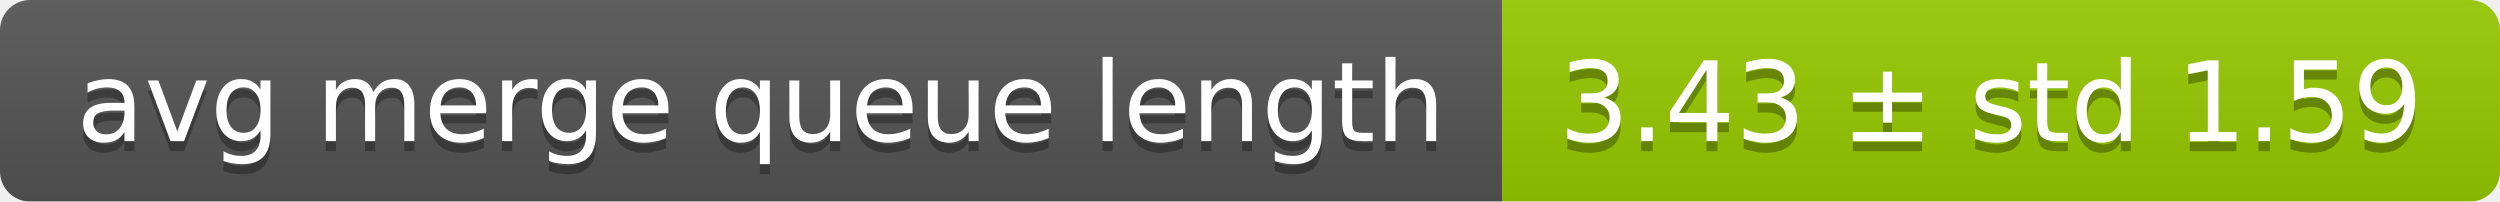
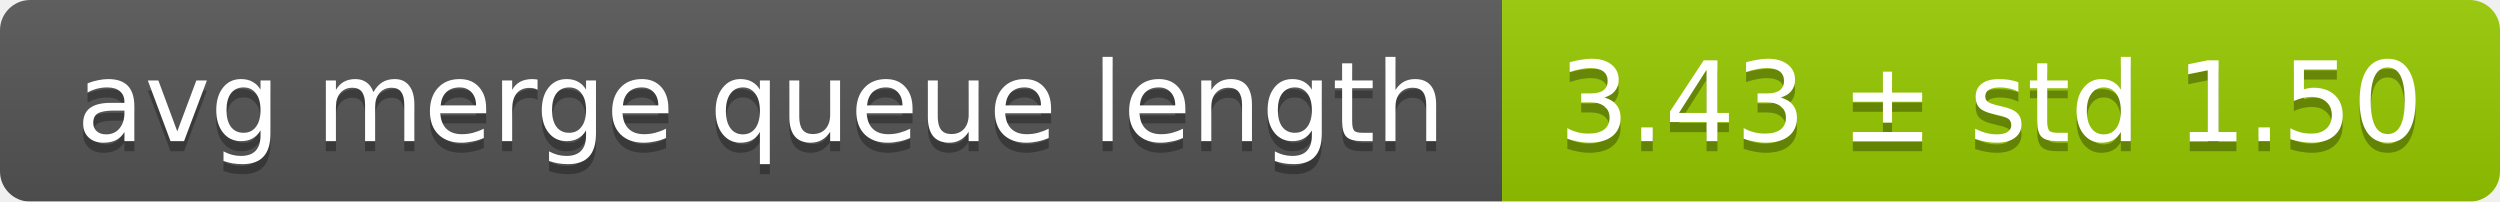
<svg xmlns="http://www.w3.org/2000/svg" width="248" height="20">
  <linearGradient id="smooth" x2="0" y2="100%">
    <stop offset="0" stop-color="#bbb" stop-opacity=".1" />
    <stop offset="1" stop-opacity=".1" />
  </linearGradient>
  <mask id="round">
    <rect width="248" height="20" rx="3" fill="#fff" />
  </mask>
  <g mask="url(#round)">
    <rect width="149" height="20" fill="#555" />
    <rect x="149" width="99" height="20" fill="#97ca00" />
    <rect width="248" height="20" fill="url(#smooth)" />
  </g>
  <g fill="#fff" text-anchor="middle" font-family="DejaVu Sans,Verdana,Geneva,sans-serif" font-size="11">
    <text x="75.5" y="15" fill="#010101" fill-opacity=".3">avg merge queue length</text>
    <text x="75.5" y="14">avg merge queue length</text>
-     <text x="197.5" y="15" fill="#010101" fill-opacity=".3">3.43 ± std 1.59</text>
-     <text x="197.5" y="14">3.43 ± std 1.59</text>
+     <text x="197.5" y="15" fill="#010101" fill-opacity=".3">3.43 ± std 1.50</text>
+     <text x="197.5" y="14">3.43 ± std 1.50</text>
  </g>
</svg>
